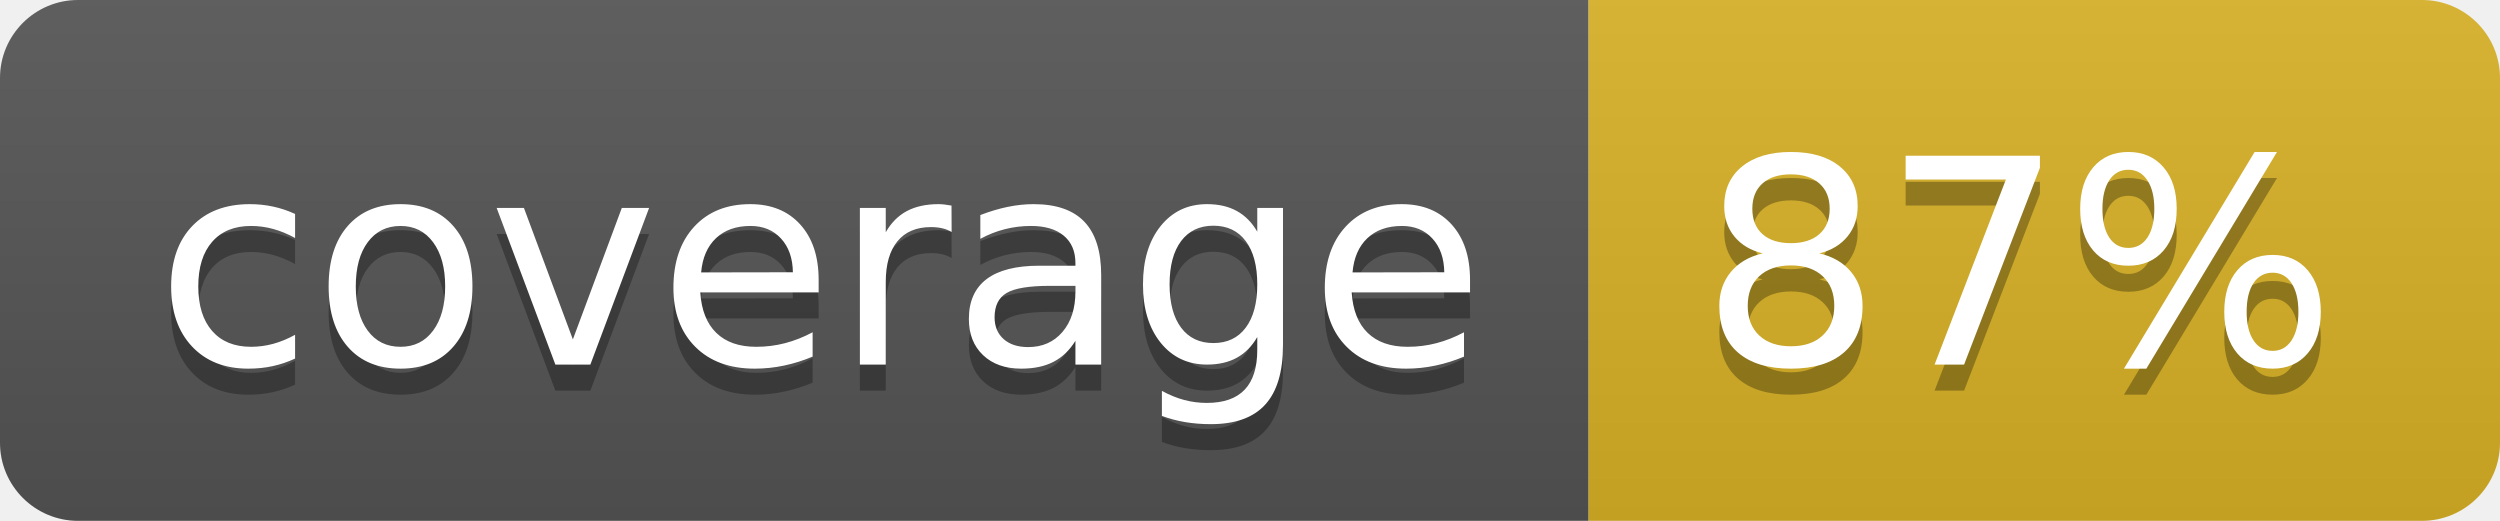
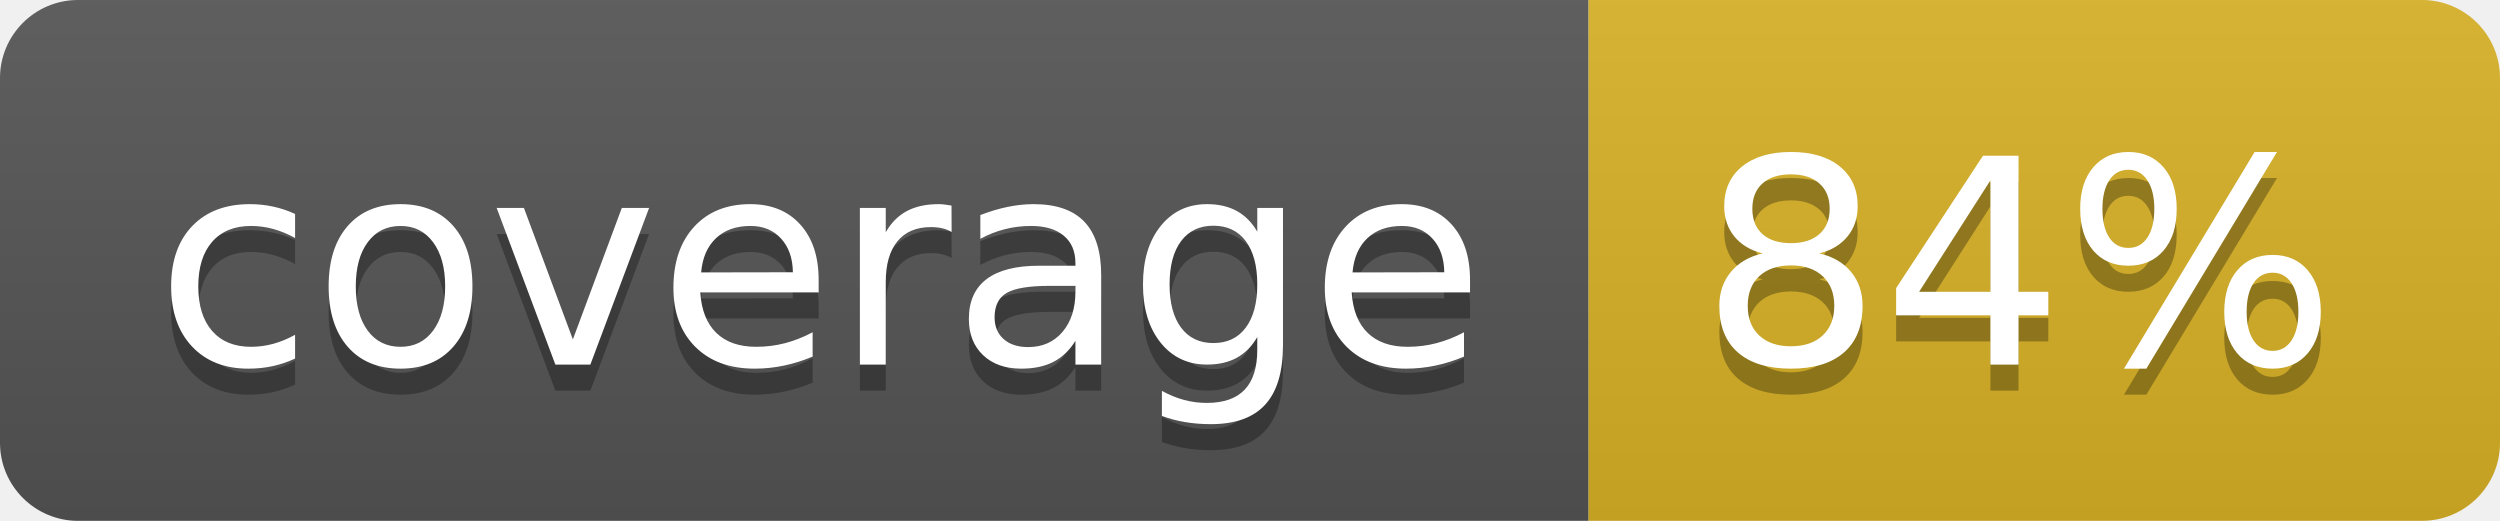
<svg xmlns="http://www.w3.org/2000/svg" width="96" height="20">
  <linearGradient id="b" x2="0" y2="100%">
    <stop offset="0" stop-color="#bbb" stop-opacity=".1" />
    <stop offset="1" stop-opacity=".1" />
  </linearGradient>
  <clipPath id="a">
    <rect width="96" height="20" rx="3" fill="#fff" />
  </clipPath>
  <g clip-path="url(#a)">
    <path fill="#555" d="M0 0h61v20H0z" />
    <path fill="#D9B226" d="M61 0h35v20H61z" />
    <path fill="url(#b)" d="M0 0h96v20H0z" />
  </g>
  <g fill="#fff" text-anchor="middle" font-family="DejaVu Sans,Verdana,Geneva,sans-serif" font-size="110">
    <text x="315" y="150" fill="#010101" fill-opacity=".3" transform="scale(.1)" textLength="510">coverage</text>
    <text x="315" y="140" transform="scale(.1)" textLength="510">coverage</text>
-     <text x="775" y="150" fill="#010101" fill-opacity=".3" transform="scale(.1)" textLength="250">87%</text>
-     <text x="775" y="140" transform="scale(.1)" textLength="250">87%</text>
+     <text x="775" y="150" fill="#010101" fill-opacity=".3" transform="scale(.1)" textLength="250">84%</text>
+     <text x="775" y="140" transform="scale(.1)" textLength="250">84%</text>
  </g>
</svg>
